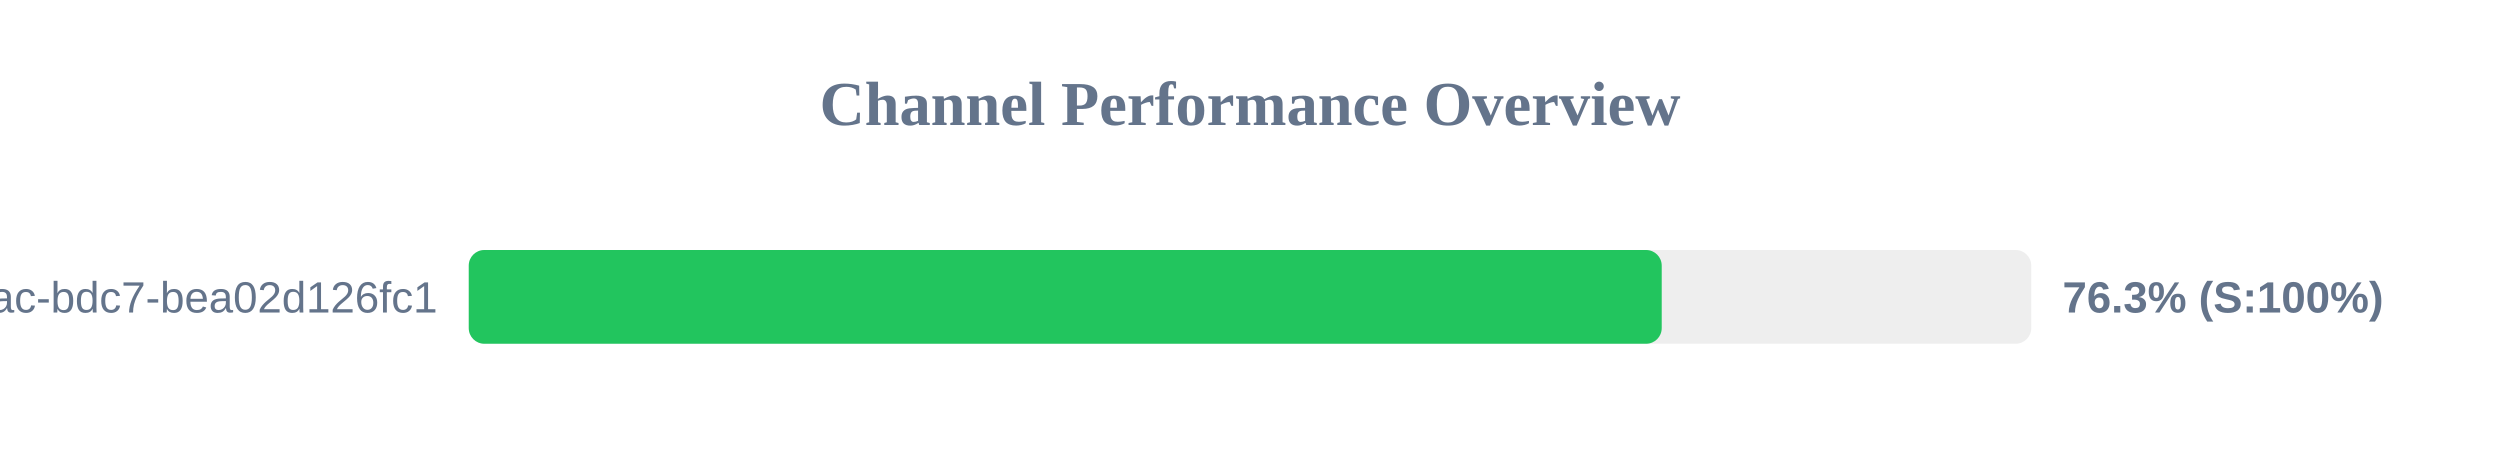
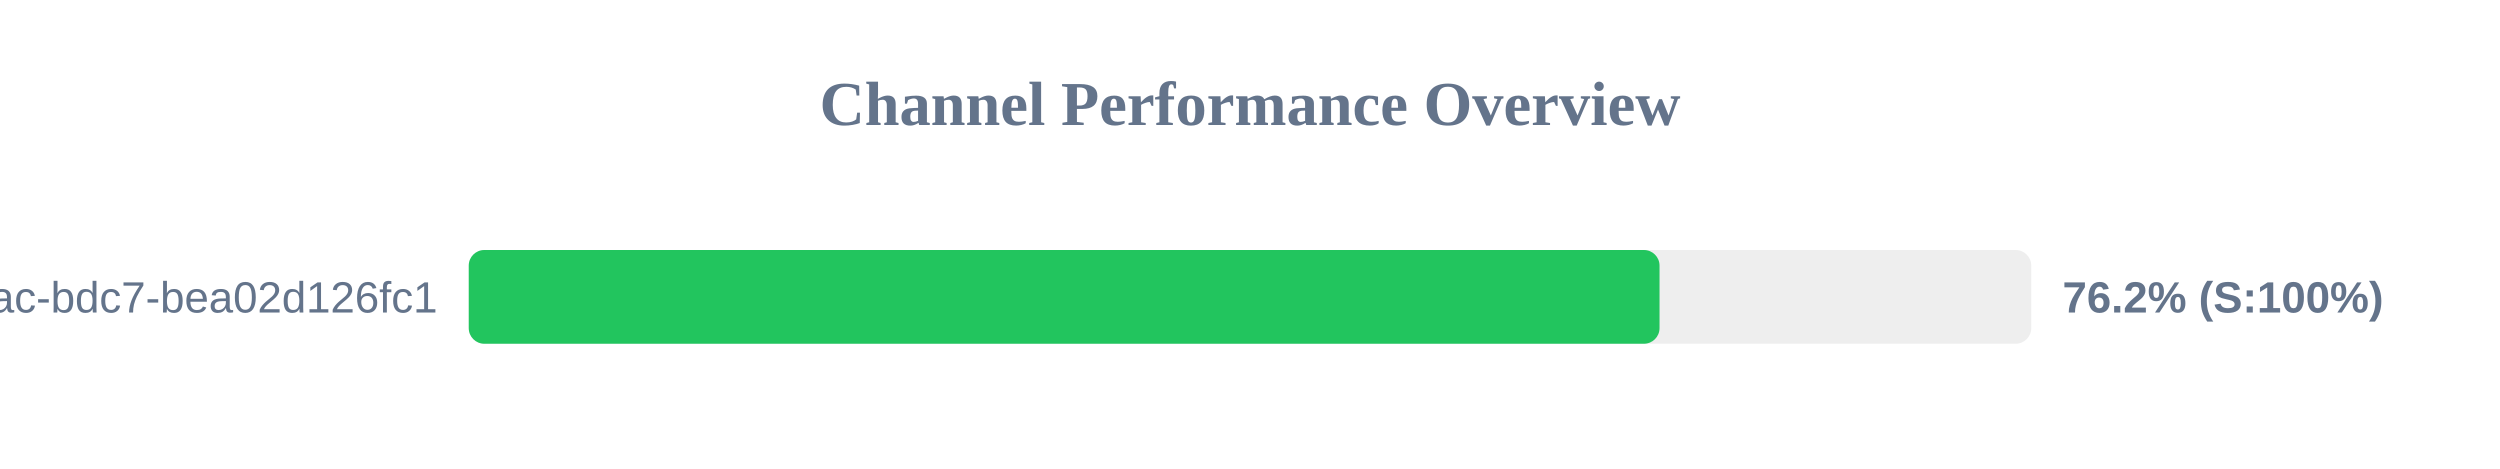
<svg xmlns="http://www.w3.org/2000/svg" width="800" height="150" version="1.1">
  <style>
        .row { font: 14px Arial; fill: #64748b; }
        .score { font: bold 14px Arial; fill: #64748b; }
    </style>
  <text x="400" y="40" text-anchor="middle" font-size="20px" font-weight="bold" fill="#64748b">Channel Performance Overview</text>
  <rect x="150" y="80" width="500" height="30" fill="#eee" rx="5" />
-   <rect x="150" y="80" width="381.75" height="30" fill="#22c55e" rx="5" />
+   <rect x="150" y="80" width="381.05" height="30" fill="#22c55e" rx="5" />
  <text x="140" y="100" text-anchor="end" class="row">?uuid=e31ad3e6-e341-42ac-bdc7-bea02d126fc1</text>
-   <text x="660" y="100" text-anchor="start" class="score">76.3% (S:100%)</text>
+   <text x="660" y="100" text-anchor="start" class="score">76.2% (S:100%)</text>
</svg>
